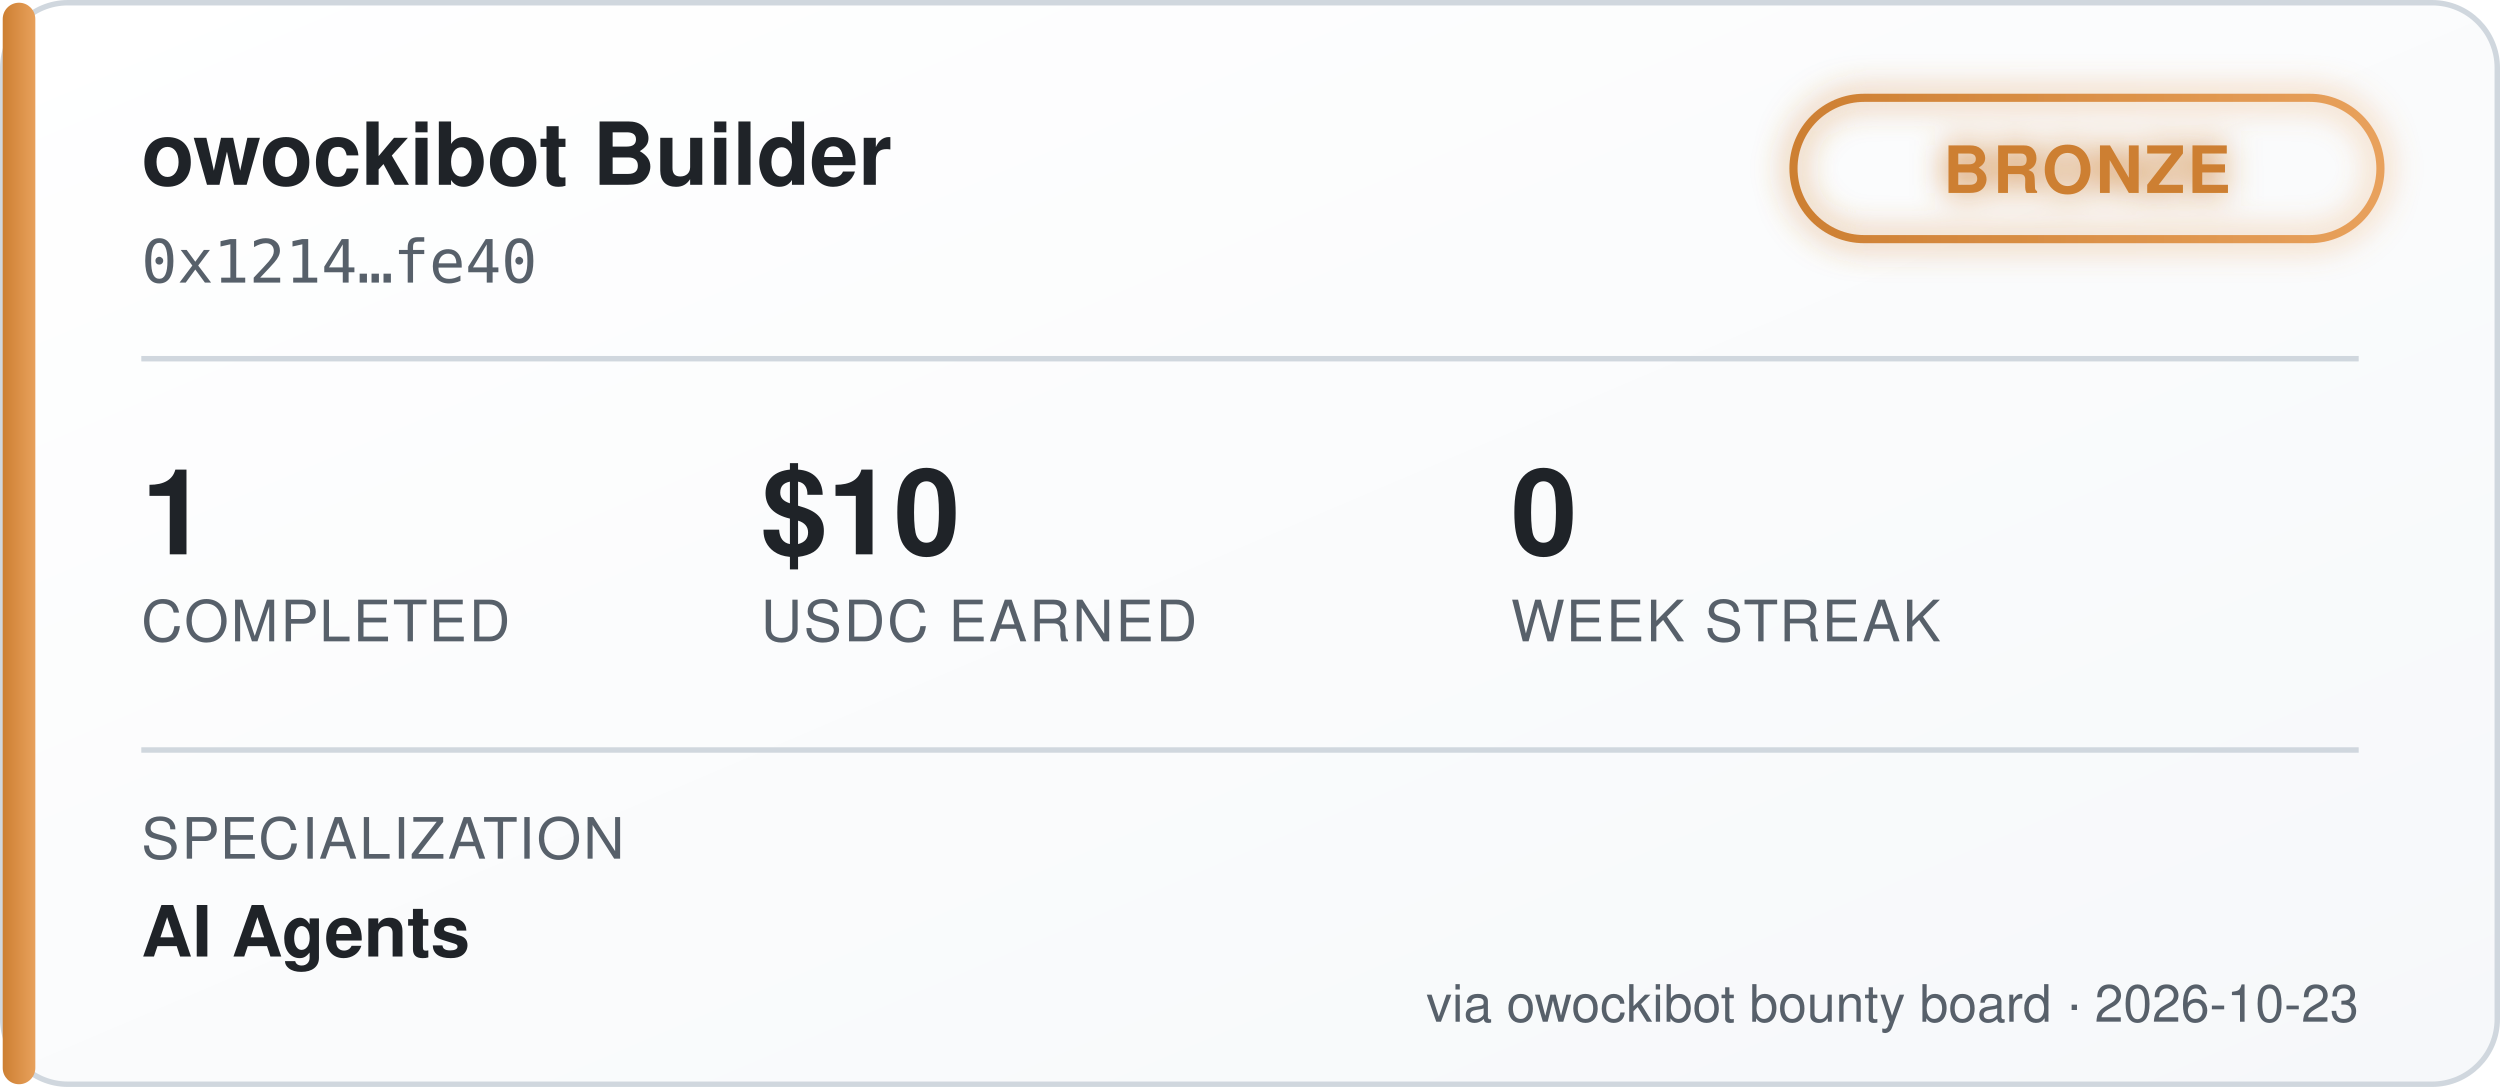
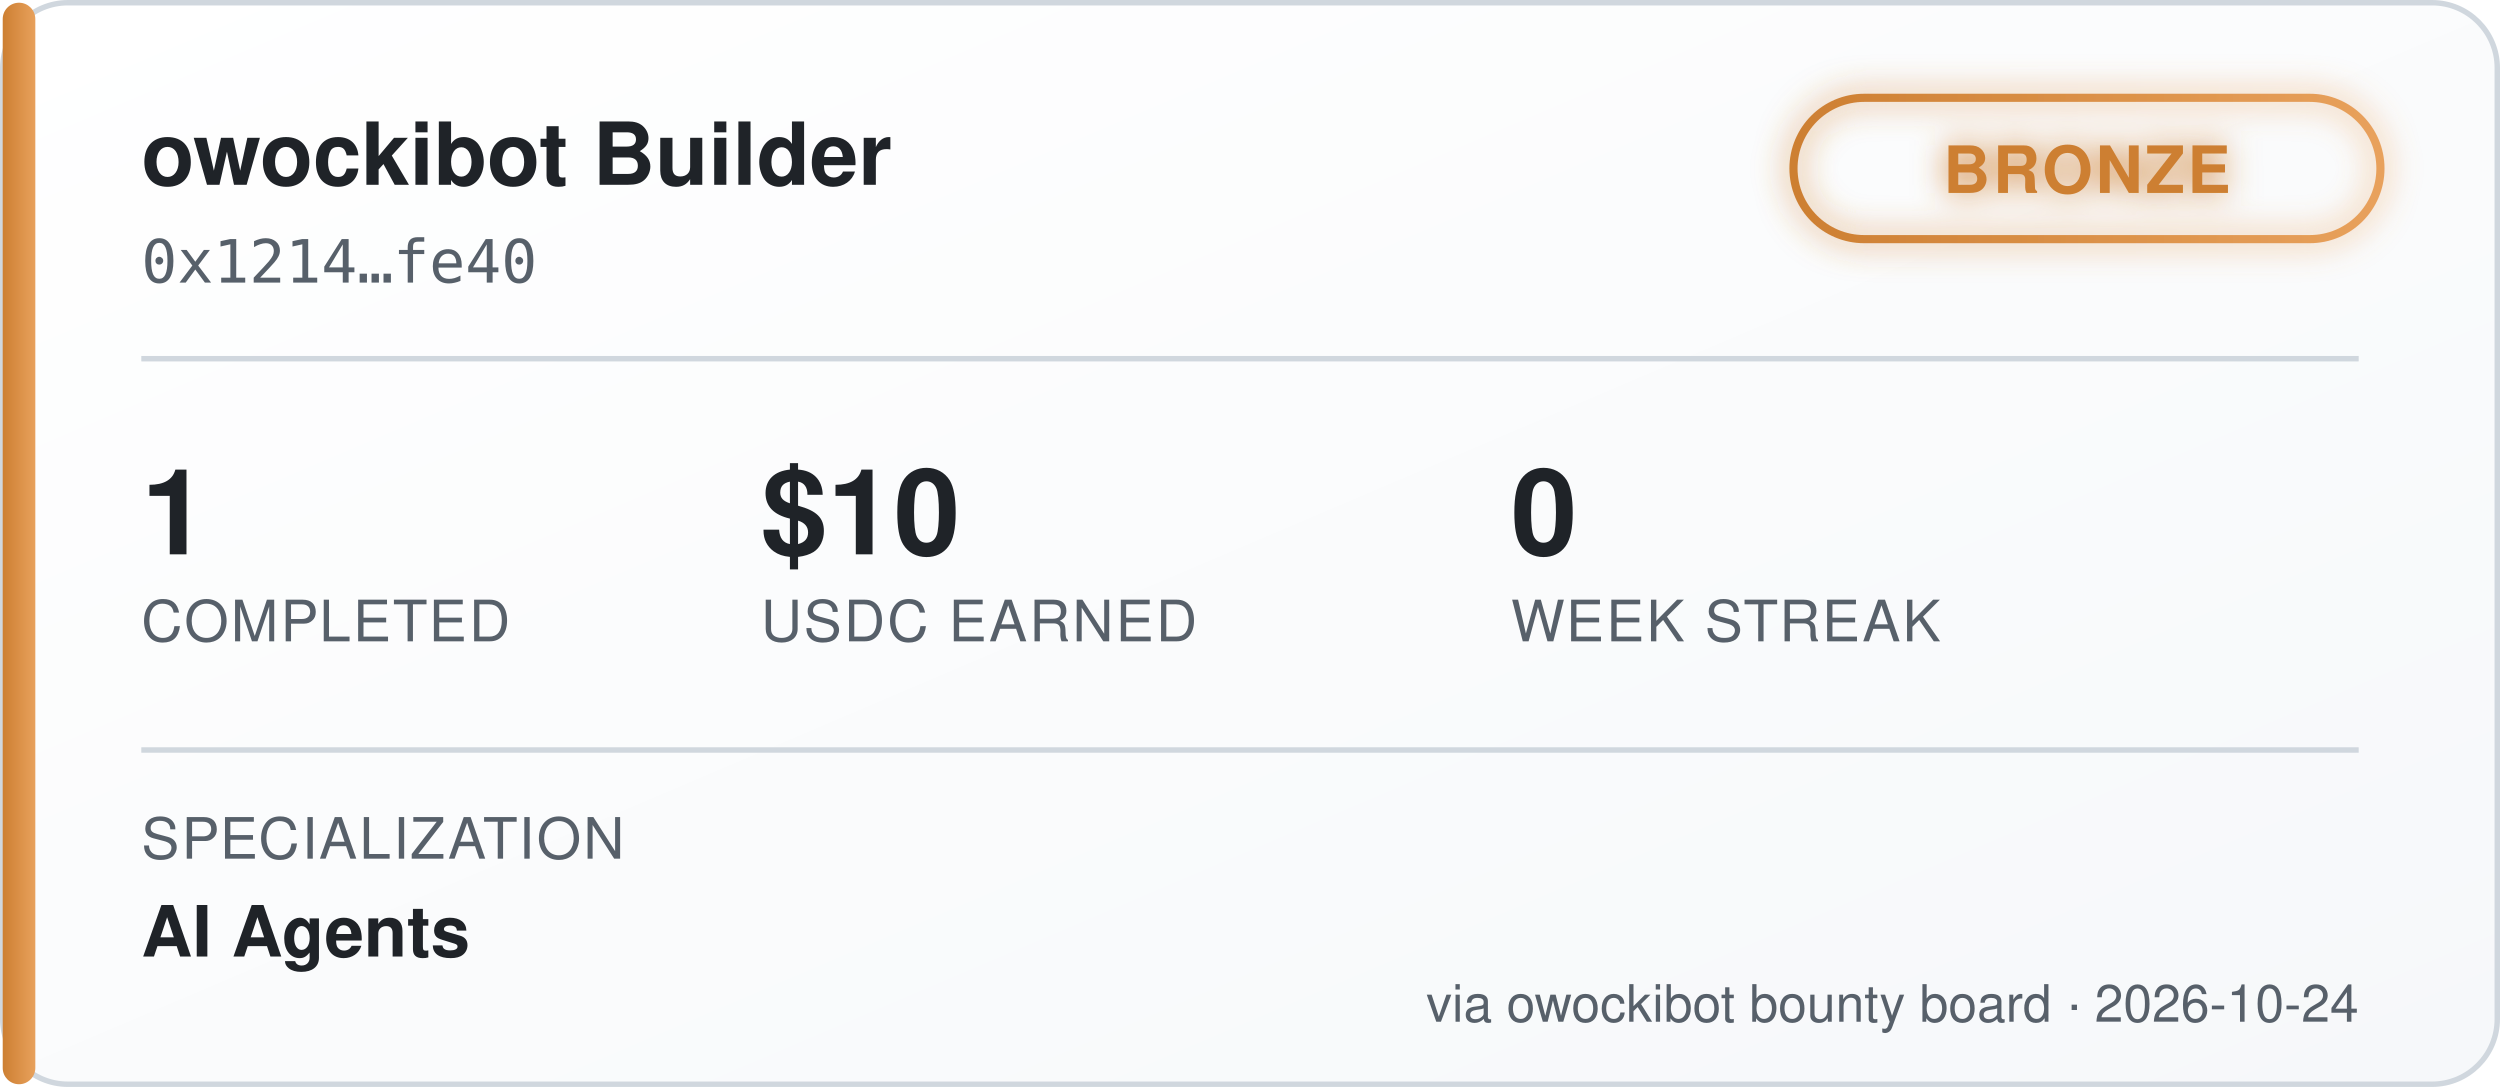
<svg xmlns="http://www.w3.org/2000/svg" width="460" height="200" viewBox="0 0 460 200" font-family="'Segoe UI', Helvetica, Arial, sans-serif">
  <defs>
    <linearGradient id="bgGrad" x1="0" y1="0" x2="1" y2="1">
      <stop offset="0%" stop-color="#ffffff" />
      <stop offset="100%" stop-color="#f6f8fa" />
    </linearGradient>
    <linearGradient id="tierGrad" x1="0" y1="0" x2="1" y2="0">
      <stop offset="0%" stop-color="#cd7f32" />
      <stop offset="100%" stop-color="#e8a15c" />
    </linearGradient>
    <filter id="glow" x="-50%" y="-50%" width="200%" height="200%">
      <feGaussianBlur stdDeviation="3" result="blur" />
      <feMerge>
        <feMergeNode in="blur" />
        <feMergeNode in="SourceGraphic" />
      </feMerge>
    </filter>
  </defs>
  <rect x="0.5" y="0.5" width="459" height="199" rx="12" fill="url(#bgGrad)" stroke="#d0d7de" />
  <rect x="0.5" y="0.5" width="6" height="199" rx="3" fill="url(#tierGrad)" />
  <text x="26" y="34" fill="#1f2328" font-size="16" font-weight="700">owockibot Builder</text>
  <text x="26" y="52" fill="#57606a" font-size="11" font-family="monospace">0x1214…fe40</text>
  <g transform="translate(330, 18)" filter="url(#glow)">
    <rect x="0" y="0" width="108" height="26" rx="13" fill="none" stroke="url(#tierGrad)" stroke-width="1.5" />
    <text x="54" y="17.5" fill="#cd7f32" font-size="12" font-weight="700" text-anchor="middle" letter-spacing="0.5">BRONZE</text>
  </g>
  <line x1="26" y1="66" x2="434" y2="66" stroke="#d0d7de" stroke-width="1" />
  <g font-size="22" font-weight="700" fill="#1f2328">
    <text x="26" y="102">1</text>
    <text x="140" y="102">$10</text>
    <text x="278" y="102">0</text>
  </g>
  <g font-size="10.5" fill="#57606a" letter-spacing="0.4">
    <text x="26" y="118">COMPLETED</text>
    <text x="140" y="118">USDC EARNED</text>
    <text x="278" y="118">WEEK STREAK</text>
  </g>
  <line x1="26" y1="138" x2="434" y2="138" stroke="#d0d7de" stroke-width="1" />
  <text x="26" y="158" fill="#57606a" font-size="10.5" letter-spacing="0.4">SPECIALIZATION</text>
  <text x="26" y="176" fill="#1f2328" font-size="13" font-weight="600">AI Agents</text>
-   <text x="434" y="188" fill="#57606a" font-size="9.5" text-anchor="end">via owockibot bounty board · 2026-10-23</text>
+   <text x="434" y="188" fill="#57606a" font-size="9.5" text-anchor="end">via owockibot bounty board · 2026-10-24</text>
</svg>
